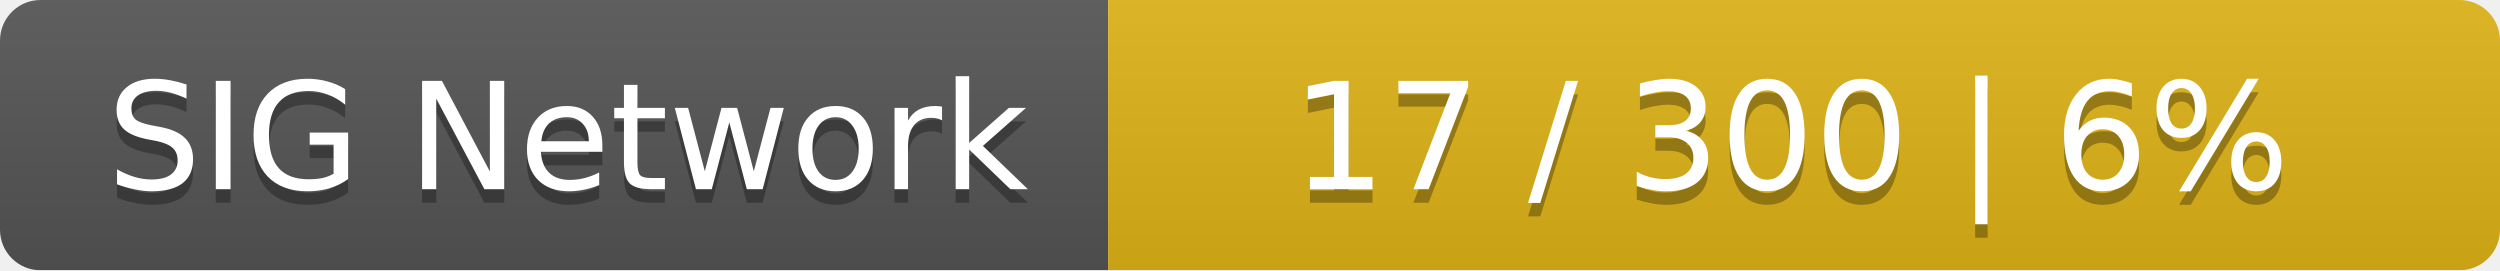
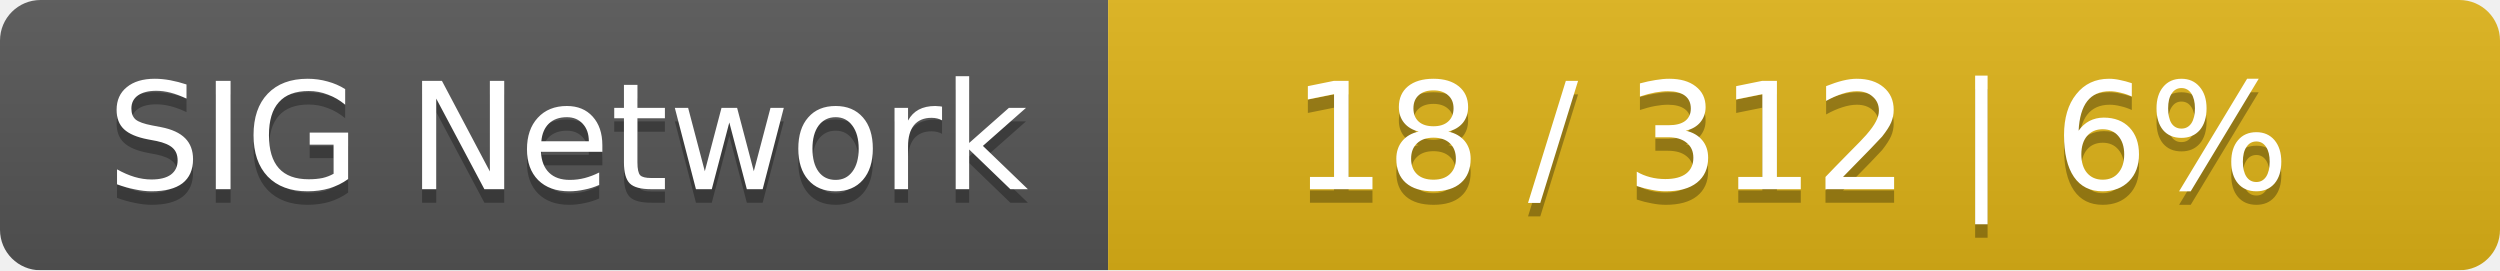
<svg xmlns="http://www.w3.org/2000/svg" width="185" height="20">
  <linearGradient id="smooth" x2="0" y2="100%">
    <stop offset="0" stop-color="#bbb" stop-opacity=".1" />
    <stop offset="1" stop-opacity=".1" />
  </linearGradient>
  <mask id="round">
    <rect width="185" height="20" rx="3" fill="#fff" />
  </mask>
  <g mask="url(#round)">
    <rect width="82" height="20" fill="#555" />
    <rect x="82" width="103" height="20" fill="#dfb317" />
    <rect width="185" height="20" fill="url(#smooth)" />
  </g>
  <g fill="#fff" text-anchor="middle" font-family="DejaVu Sans,Verdana,Geneva,sans-serif" font-size="11">
    <text x="42" y="15" fill="#010101" fill-opacity=".3">SIG Network</text>
    <text x="42" y="14">SIG Network</text>
-     <text x="132.5" y="15" fill="#010101" fill-opacity=".3">17 / 300    |    6%</text>
-     <text x="132.5" y="14">17 / 300    |    6%</text>
+     <text x="132.5" y="15" fill="#010101" fill-opacity=".3">18 / 312    |    6%</text>
+     <text x="132.5" y="14">18 / 312    |    6%</text>
  </g>
</svg>
